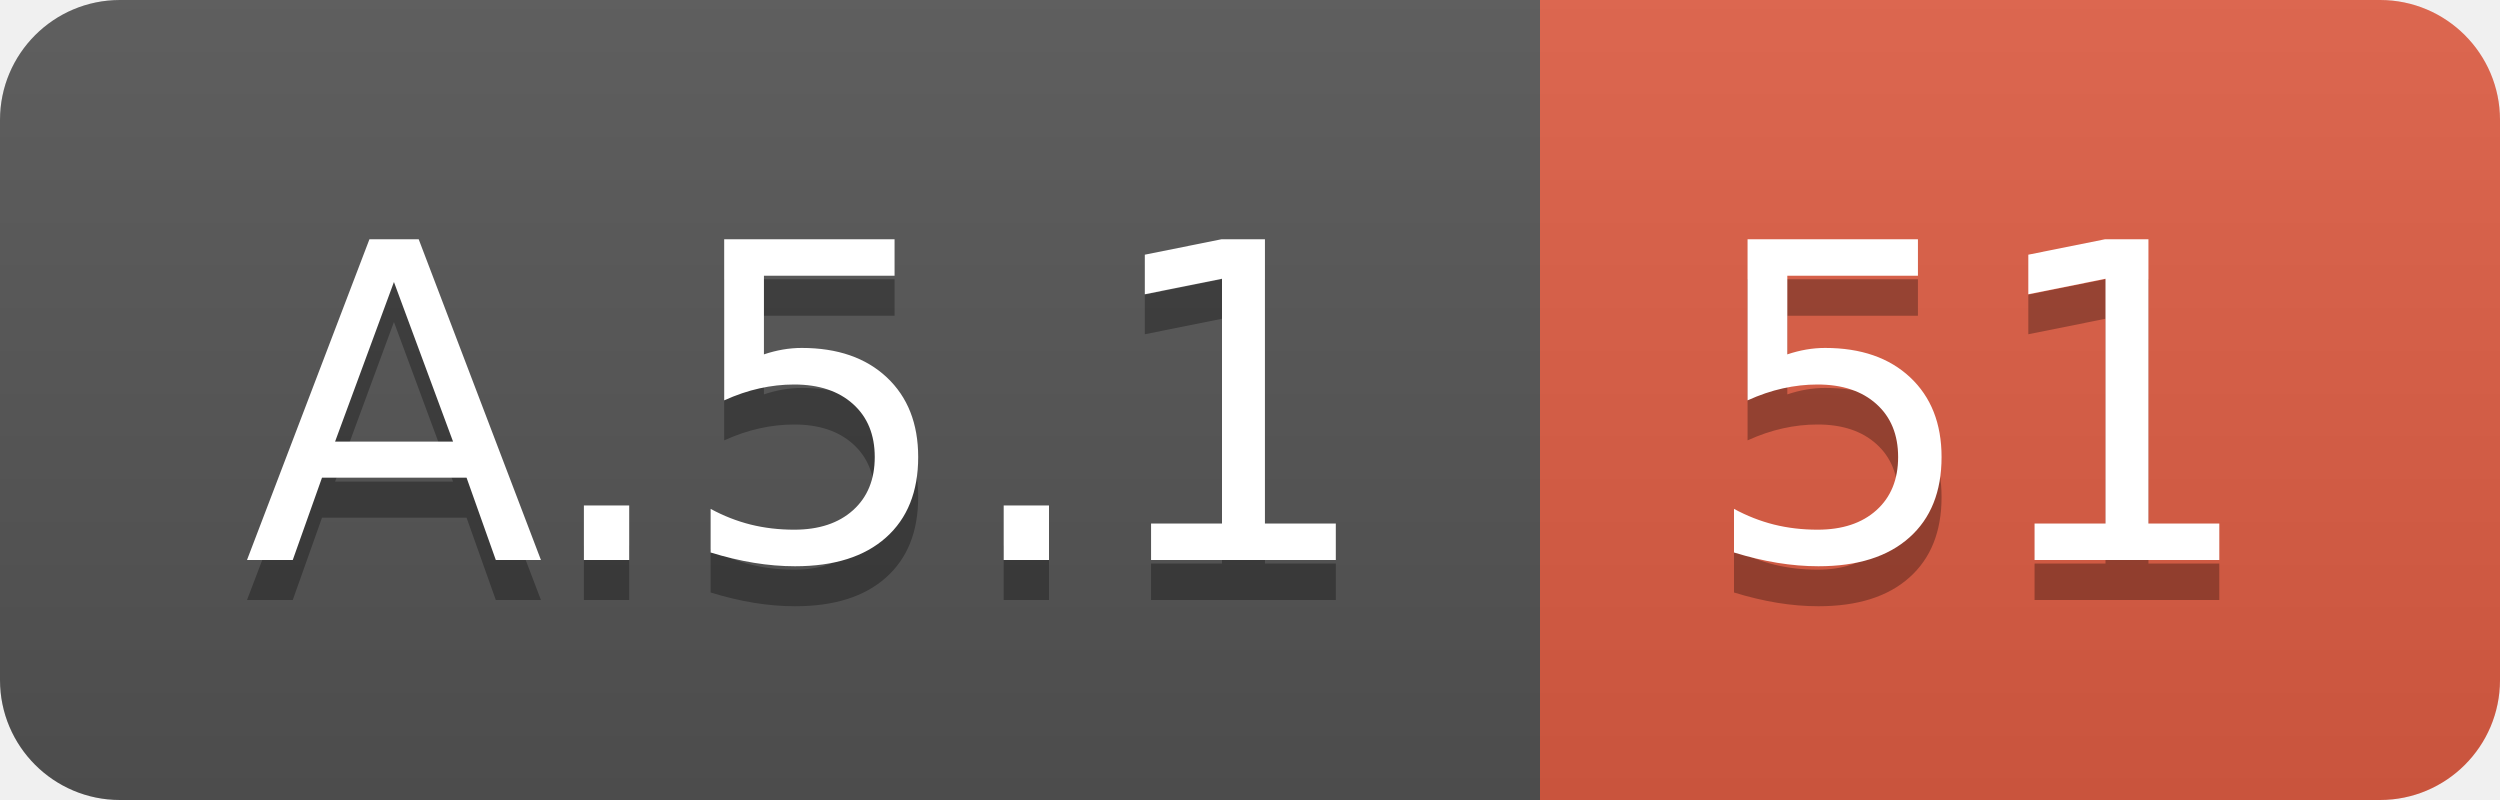
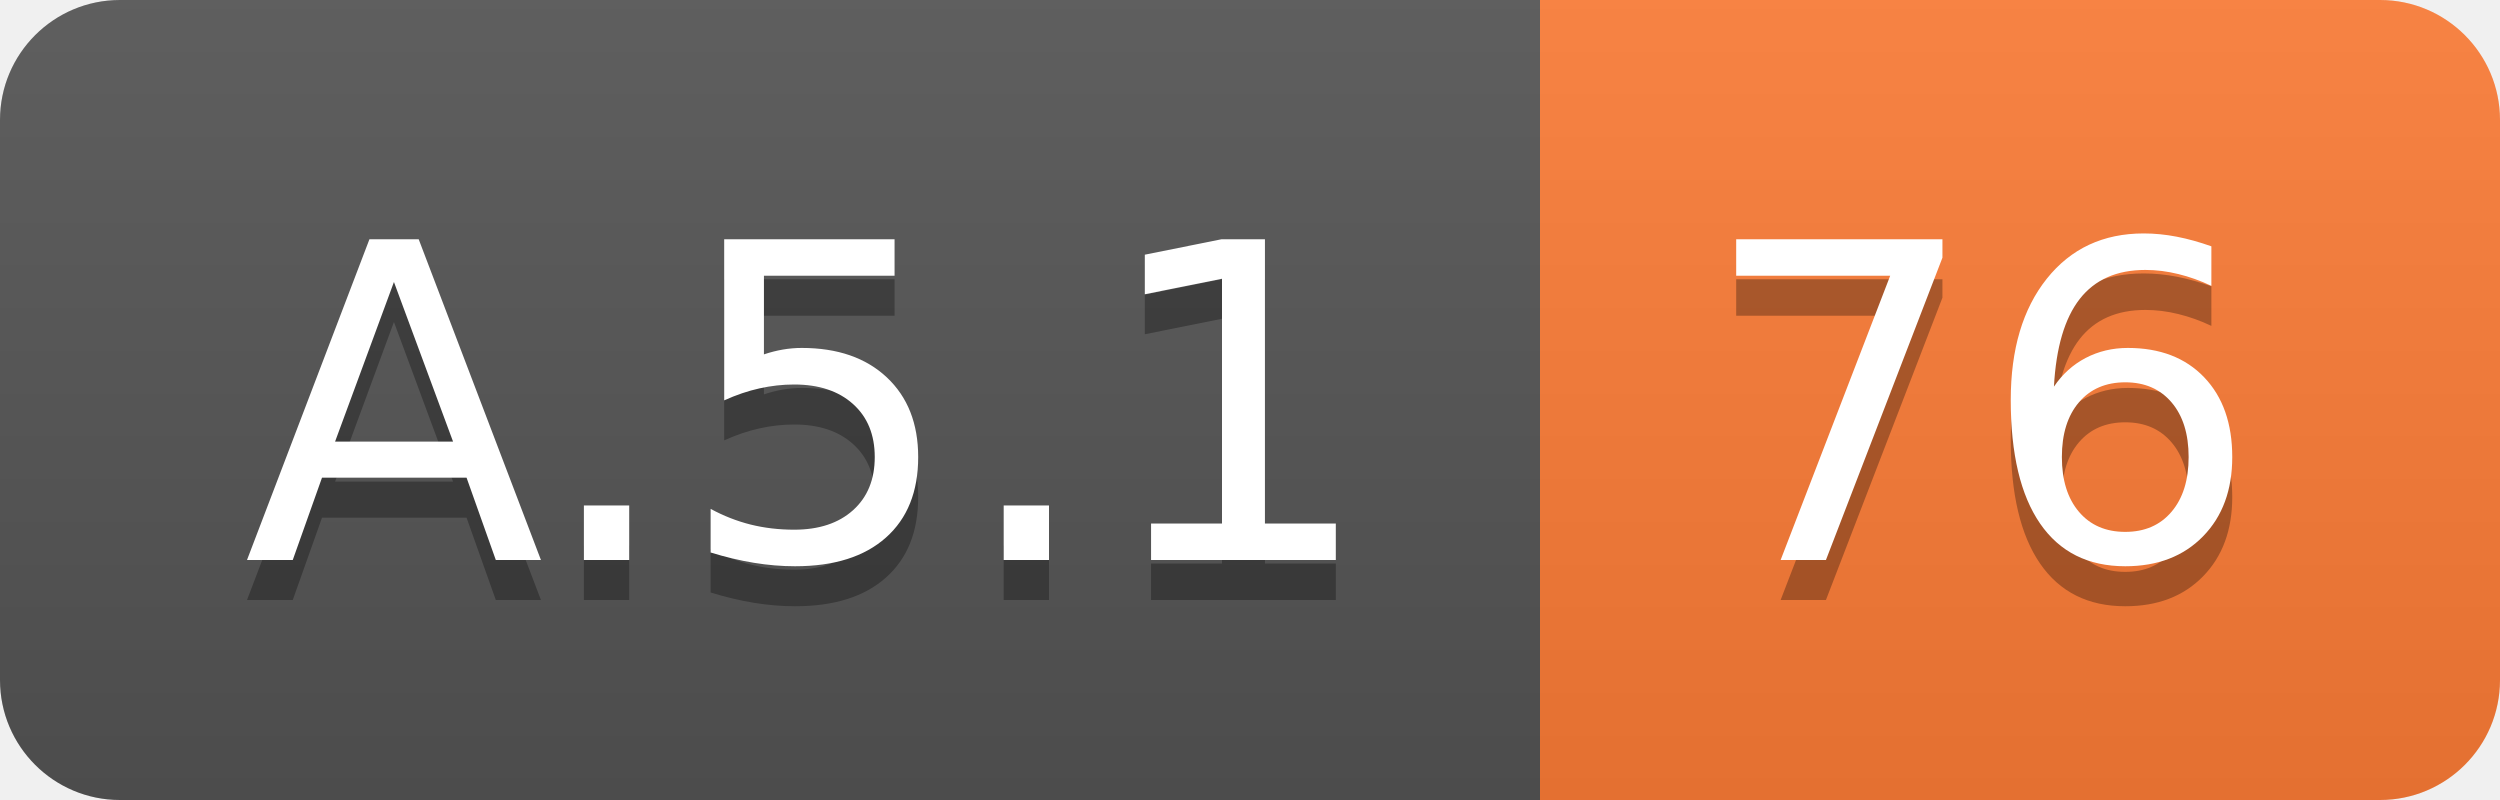
<svg xmlns="http://www.w3.org/2000/svg" width="62.5" height="20">
  <linearGradient id="smooth" x2="0" y2="100%">
    <stop offset="0" stop-color="#bbb" stop-opacity=".1" />
    <stop offset="1" stop-opacity=".1" />
  </linearGradient>
  <clipPath id="round">
    <rect width="62.5" height="20" rx="3" fill="#fff" />
  </clipPath>
  <g clip-path="url(#round)">
    <rect width="38.5" height="20" fill="#555" />
-     <rect x="38.5" width="24.0" height="20" fill="#e05d44" />
+     <rect x="38.5" width="24.0" height="20" fill="#fe7d37" />
    <rect width="62.5" height="20" fill="url(#smooth)" />
  </g>
  <g fill="#fff" text-anchor="middle" font-family="DejaVu Sans,Verdana,Geneva,sans-serif" font-size="110">
    <text x="202.5" y="150" fill="#010101" fill-opacity=".3" transform="scale(0.1)" textLength="285.0" lengthAdjust="spacing">A.5.1</text>
    <text x="202.5" y="140" transform="scale(0.1)" textLength="285.0" lengthAdjust="spacing">A.5.1</text>
-     <text x="495.0" y="150" fill="#010101" fill-opacity=".3" transform="scale(0.1)" textLength="140.0" lengthAdjust="spacing">51</text>
-     <text x="495.0" y="140" transform="scale(0.1)" textLength="140.0" lengthAdjust="spacing">51</text>
+     <text x="495.0" y="150" fill="#010101" fill-opacity=".3" transform="scale(0.1)" textLength="140.0" lengthAdjust="spacing">76</text>
+     <text x="495.0" y="140" transform="scale(0.1)" textLength="140.0" lengthAdjust="spacing">76</text>
  </g>
</svg>
